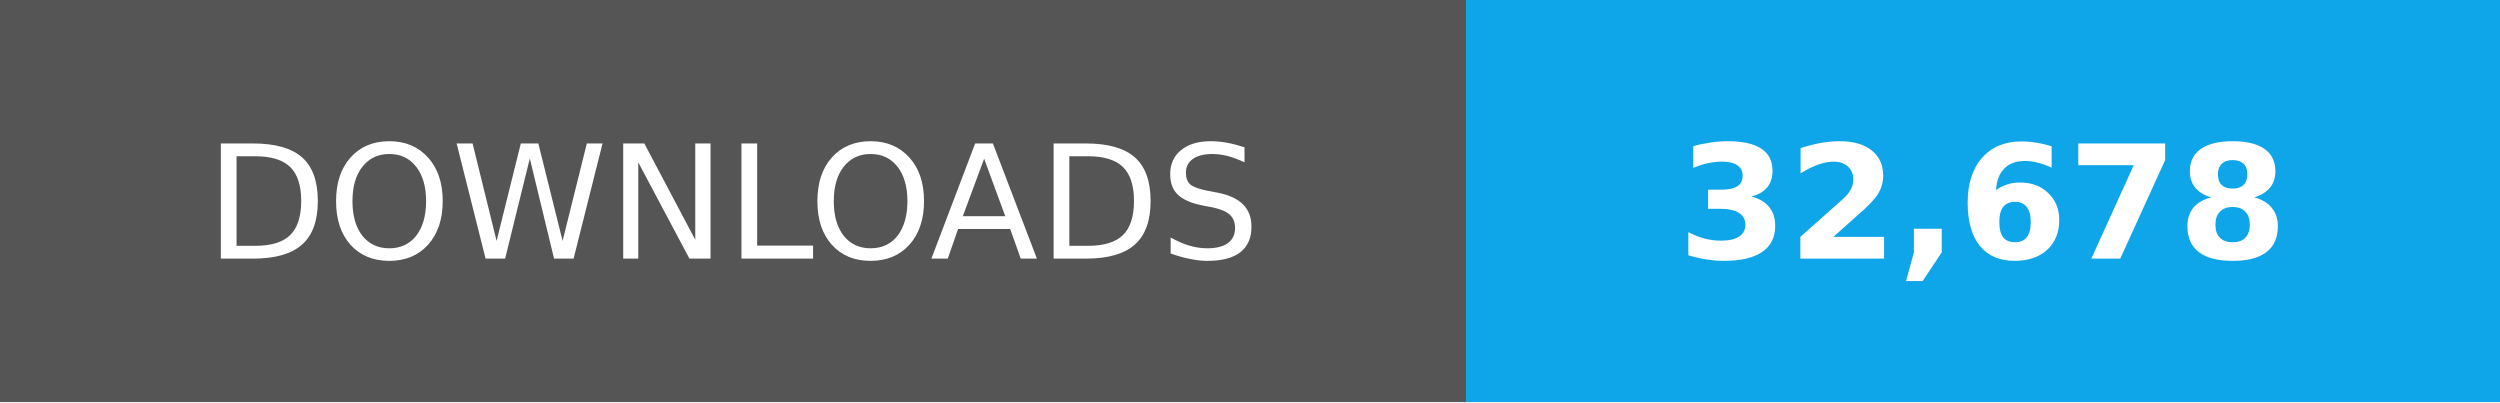
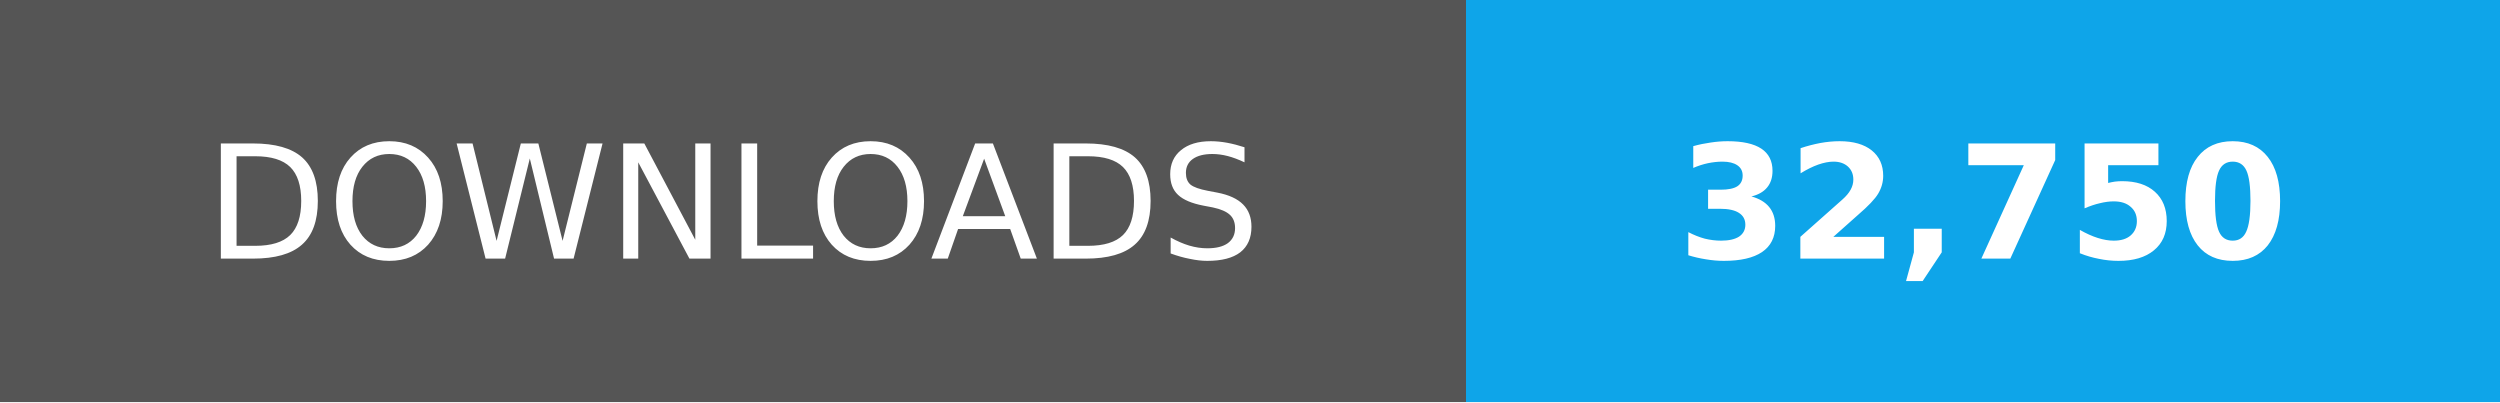
- <svg xmlns="http://www.w3.org/2000/svg" width="174" height="28" role="img" aria-label="Total downloads: 32,678">
+ <svg xmlns="http://www.w3.org/2000/svg" width="174" height="28" role="img" aria-label="Total downloads: 32,750">
  <g shape-rendering="crispEdges">
    <path fill="#555" d="M0 0h102v28H0z" />
    <path fill="#0ea5e9" d="M102 0h72v28H102z" />
  </g>
  <g fill="#fff" text-anchor="middle" font-family="Verdana,Geneva,DejaVu Sans,sans-serif" font-size="11">
    <text x="51" y="18">DOWNLOADS</text>
-     <text x="138.0" y="18" font-weight="bold">32,678</text>
+     <text x="138.0" y="18" font-weight="bold">32,750</text>
  </g>
</svg>
